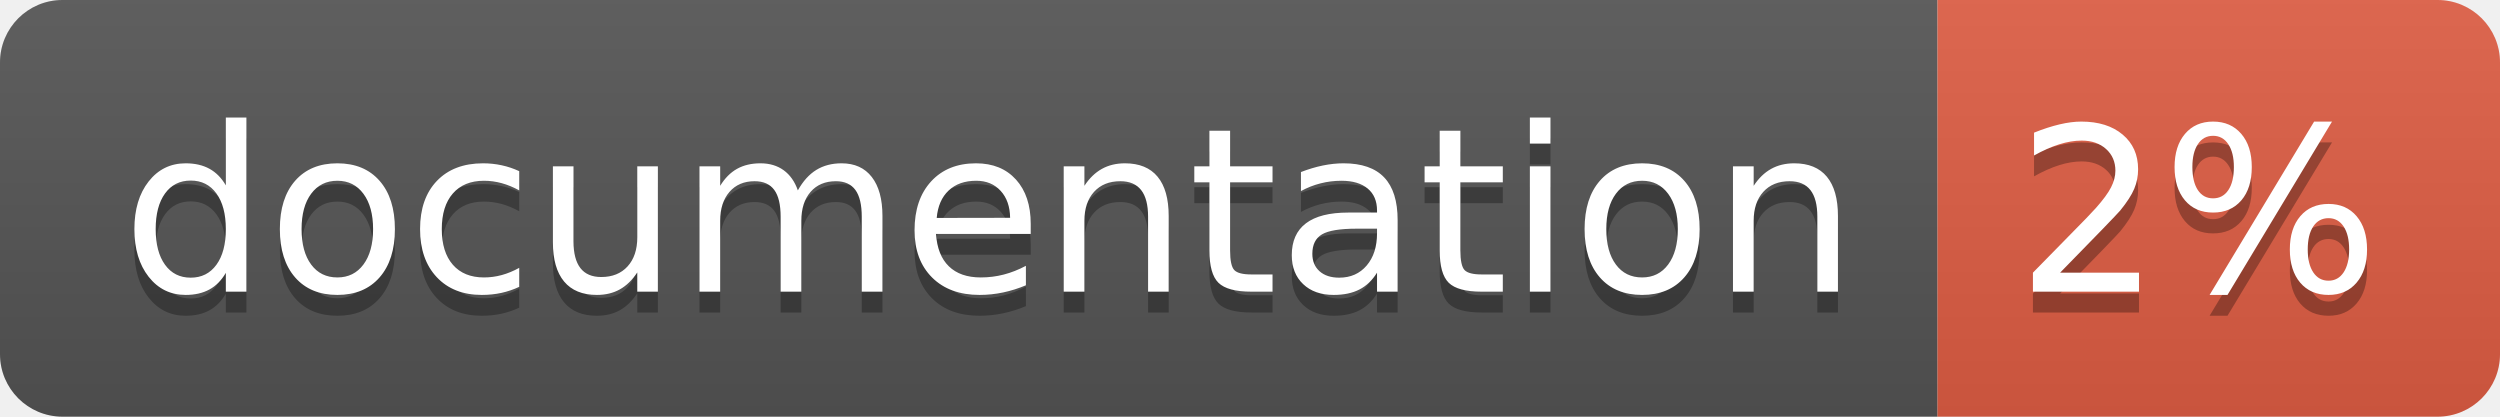
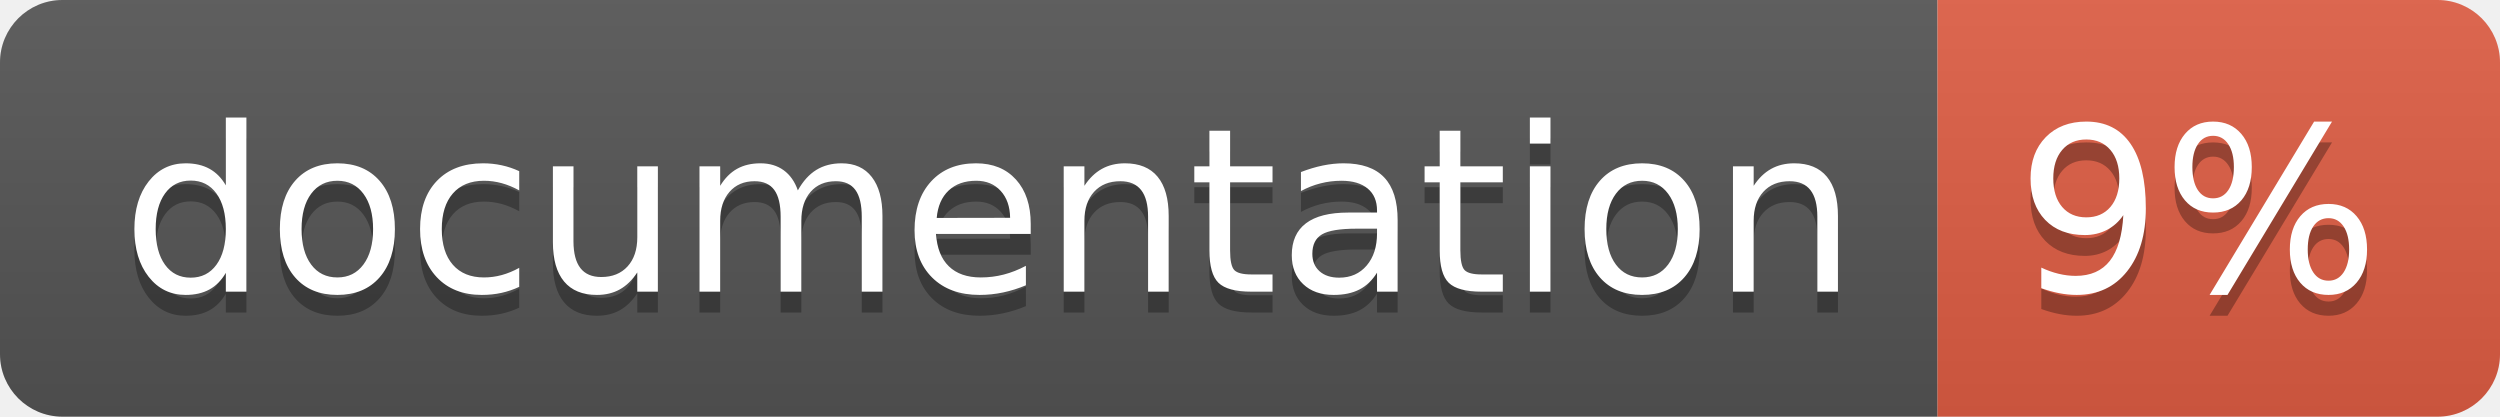
<svg xmlns="http://www.w3.org/2000/svg" width="120" height="20">
  <linearGradient id="b" x2="0" y2="100%">
    <stop offset="0" stop-color="#bbb" stop-opacity=".1" />
    <stop offset="1" stop-opacity=".1" />
  </linearGradient>
  <clipPath id="a">
    <rect width="120" height="20" rx="3" fill="#fff" />
  </clipPath>
  <g clip-path="url(#a)">
    <path fill="#555" d="M0 0h93v20H0z" />
    <path fill="#e05d44" d="M93 0h27v20H93z" />
    <path fill="url(#b)" d="M0 0h120v20H0z" />
  </g>
  <g fill="#fff" text-anchor="middle" font-family="DejaVu Sans,Verdana,Geneva,sans-serif" font-size="110">
    <text x="475" y="150" fill="#010101" fill-opacity=".3" transform="scale(.1)" textLength="830">
      documentation
    </text>
    <text x="475" y="140" transform="scale(.1)" textLength="830">
      documentation
    </text>
    <text x="1055" y="150" fill="#010101" fill-opacity=".3" transform="scale(.1)" textLength="170">
-       2%
+       9%
    </text>
    <text x="1055" y="140" transform="scale(.1)" textLength="170">
-       2%
+       9%
    </text>
  </g>
</svg>
